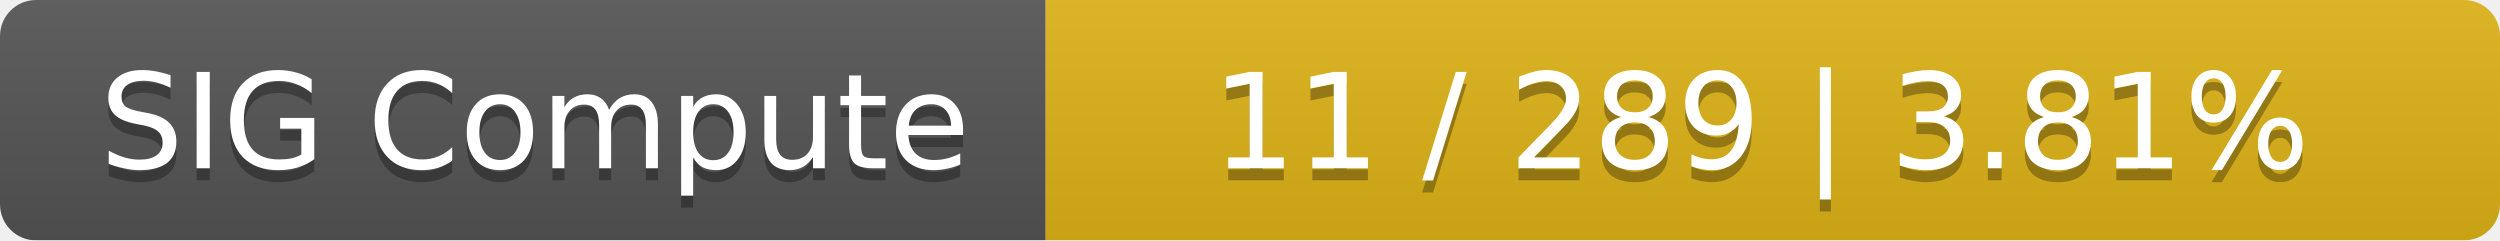
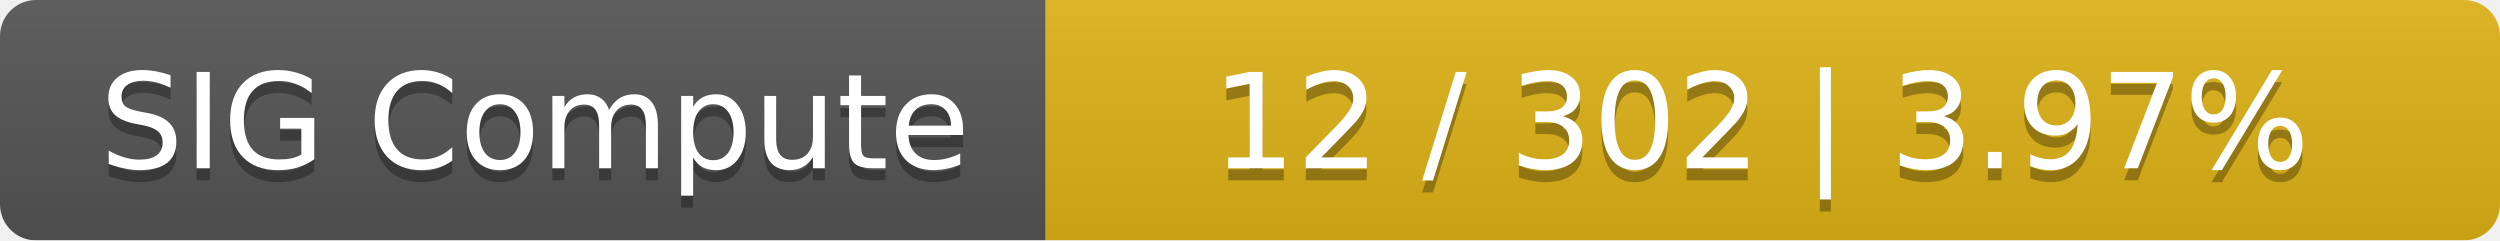
<svg xmlns="http://www.w3.org/2000/svg" width="208" height="20">
  <linearGradient id="smooth" x2="0" y2="100%">
    <stop offset="0" stop-color="#bbb" stop-opacity=".1" />
    <stop offset="1" stop-opacity=".1" />
  </linearGradient>
  <mask id="round">
    <rect width="208" height="20" rx="3" fill="#fff" />
  </mask>
  <g mask="url(#round)">
    <rect width="87" height="20" fill="#555" />
    <rect x="87" width="121" height="20" fill="#dfb317" />
    <rect width="208" height="20" fill="url(#smooth)" />
  </g>
  <g fill="#fff" text-anchor="middle" font-family="DejaVu Sans,Verdana,Geneva,sans-serif" font-size="11">
    <text x="44.5" y="15" fill="#010101" fill-opacity=".3">SIG Compute</text>
    <text x="44.5" y="14">SIG Compute</text>
-     <text x="146.5" y="15" fill="#010101" fill-opacity=".3">11 / 289    |    3.81%</text>
-     <text x="146.5" y="14">11 / 289    |    3.81%</text>
+     <text x="146.5" y="15" fill="#010101" fill-opacity=".3">12 / 302    |    3.97%</text>
+     <text x="146.5" y="14">12 / 302    |    3.97%</text>
  </g>
</svg>
